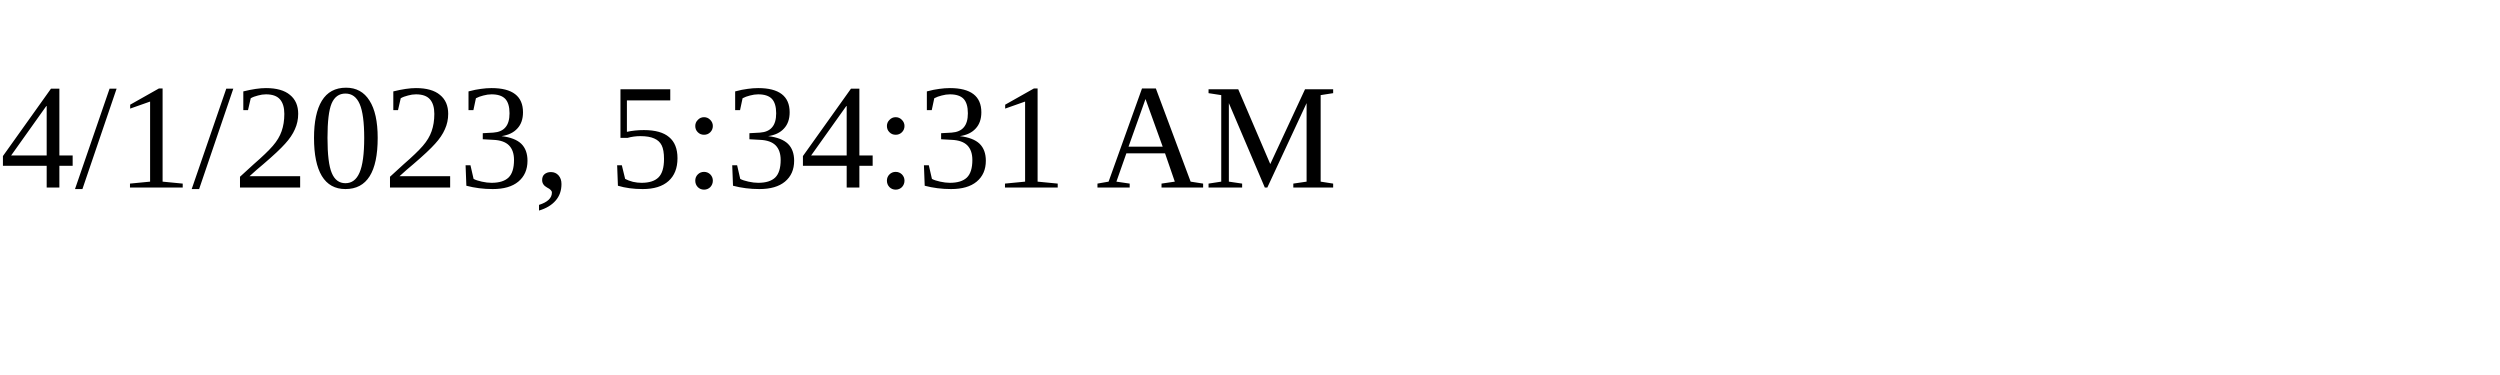
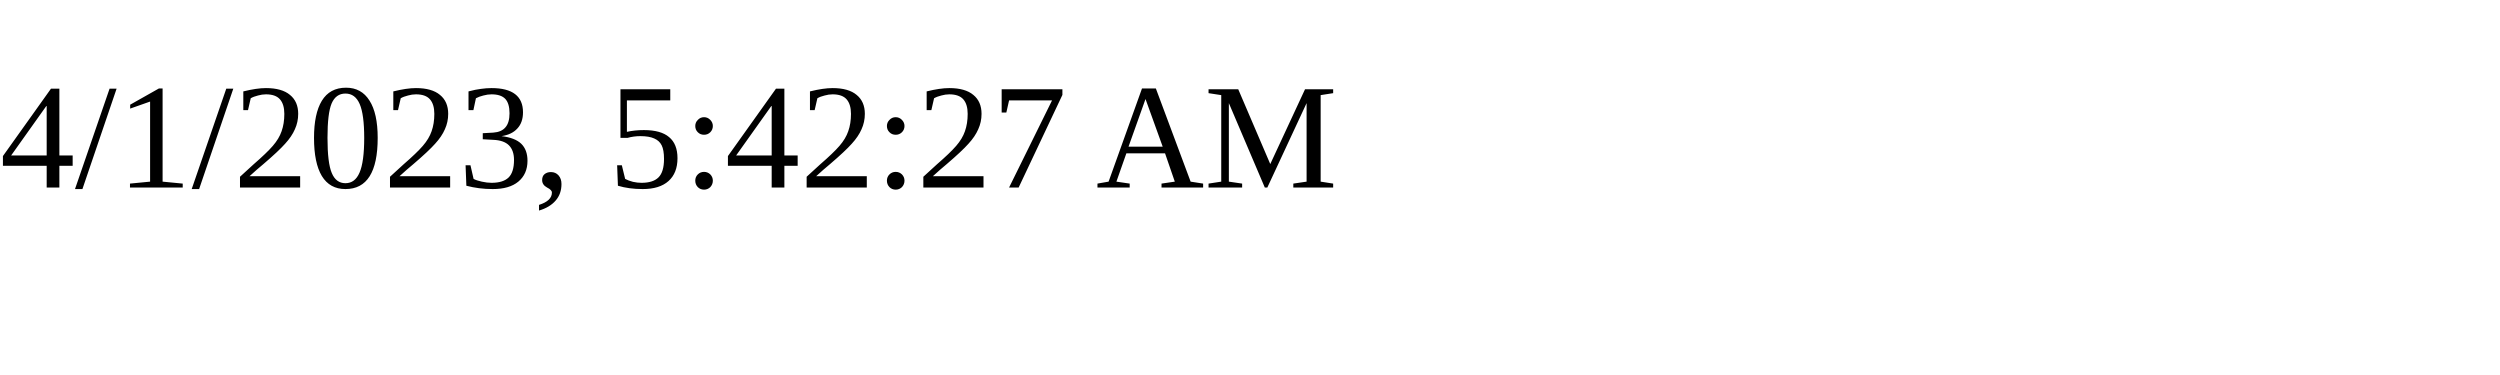
<svg xmlns="http://www.w3.org/2000/svg" height="30" width="200">
-   <text x="0" y="15">4/1/2023, 5:34:31 AM</text>
+   <text x="0" y="15">4/1/2023, 5:42:27 AM</text>
</svg>
